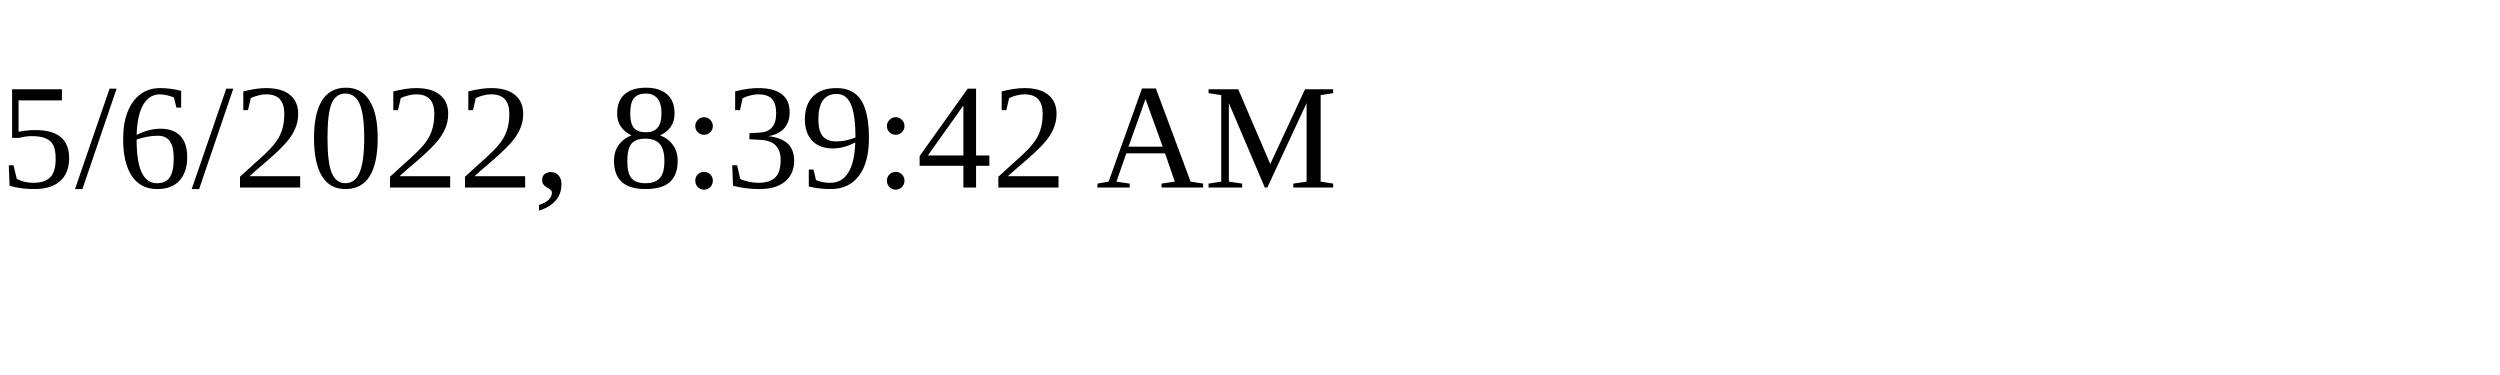
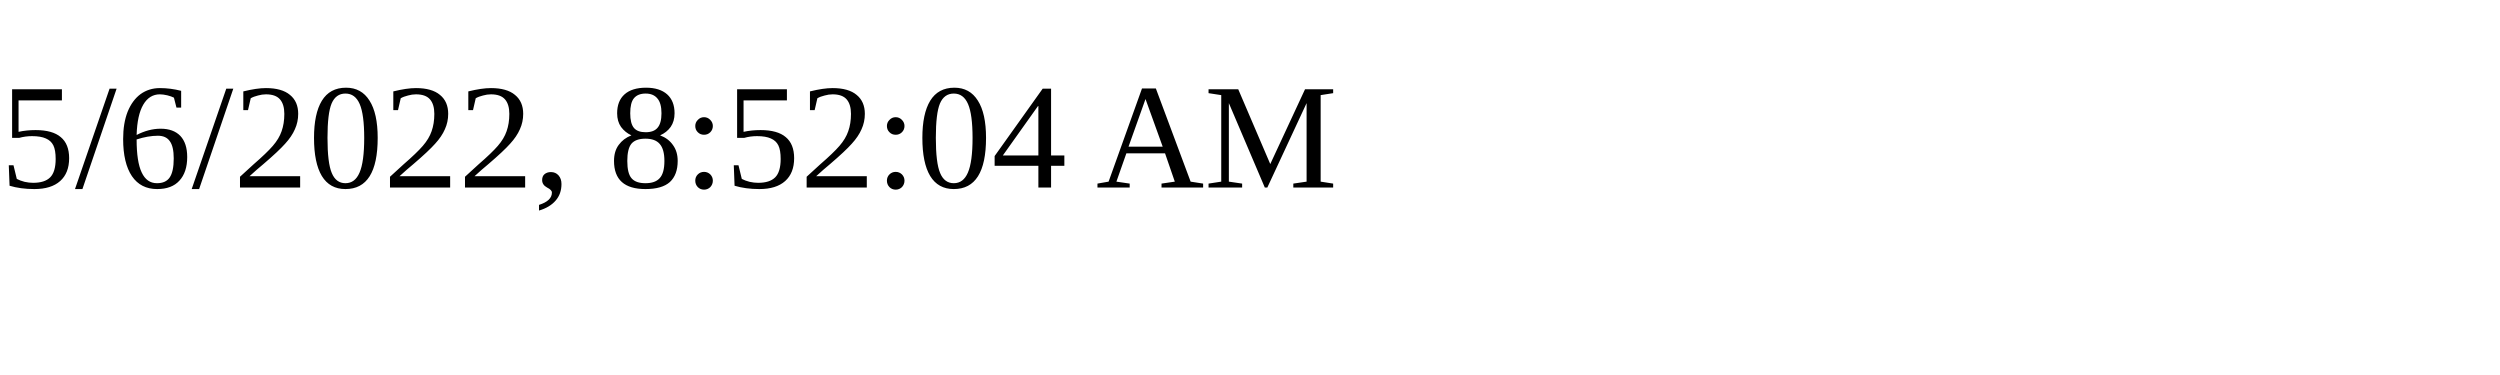
<svg xmlns="http://www.w3.org/2000/svg" height="30" width="200">
-   <text x="0" y="15">5/6/2022, 8:39:42 AM</text>
+   <text x="0" y="15">5/6/2022, 8:52:04 AM</text>
</svg>
